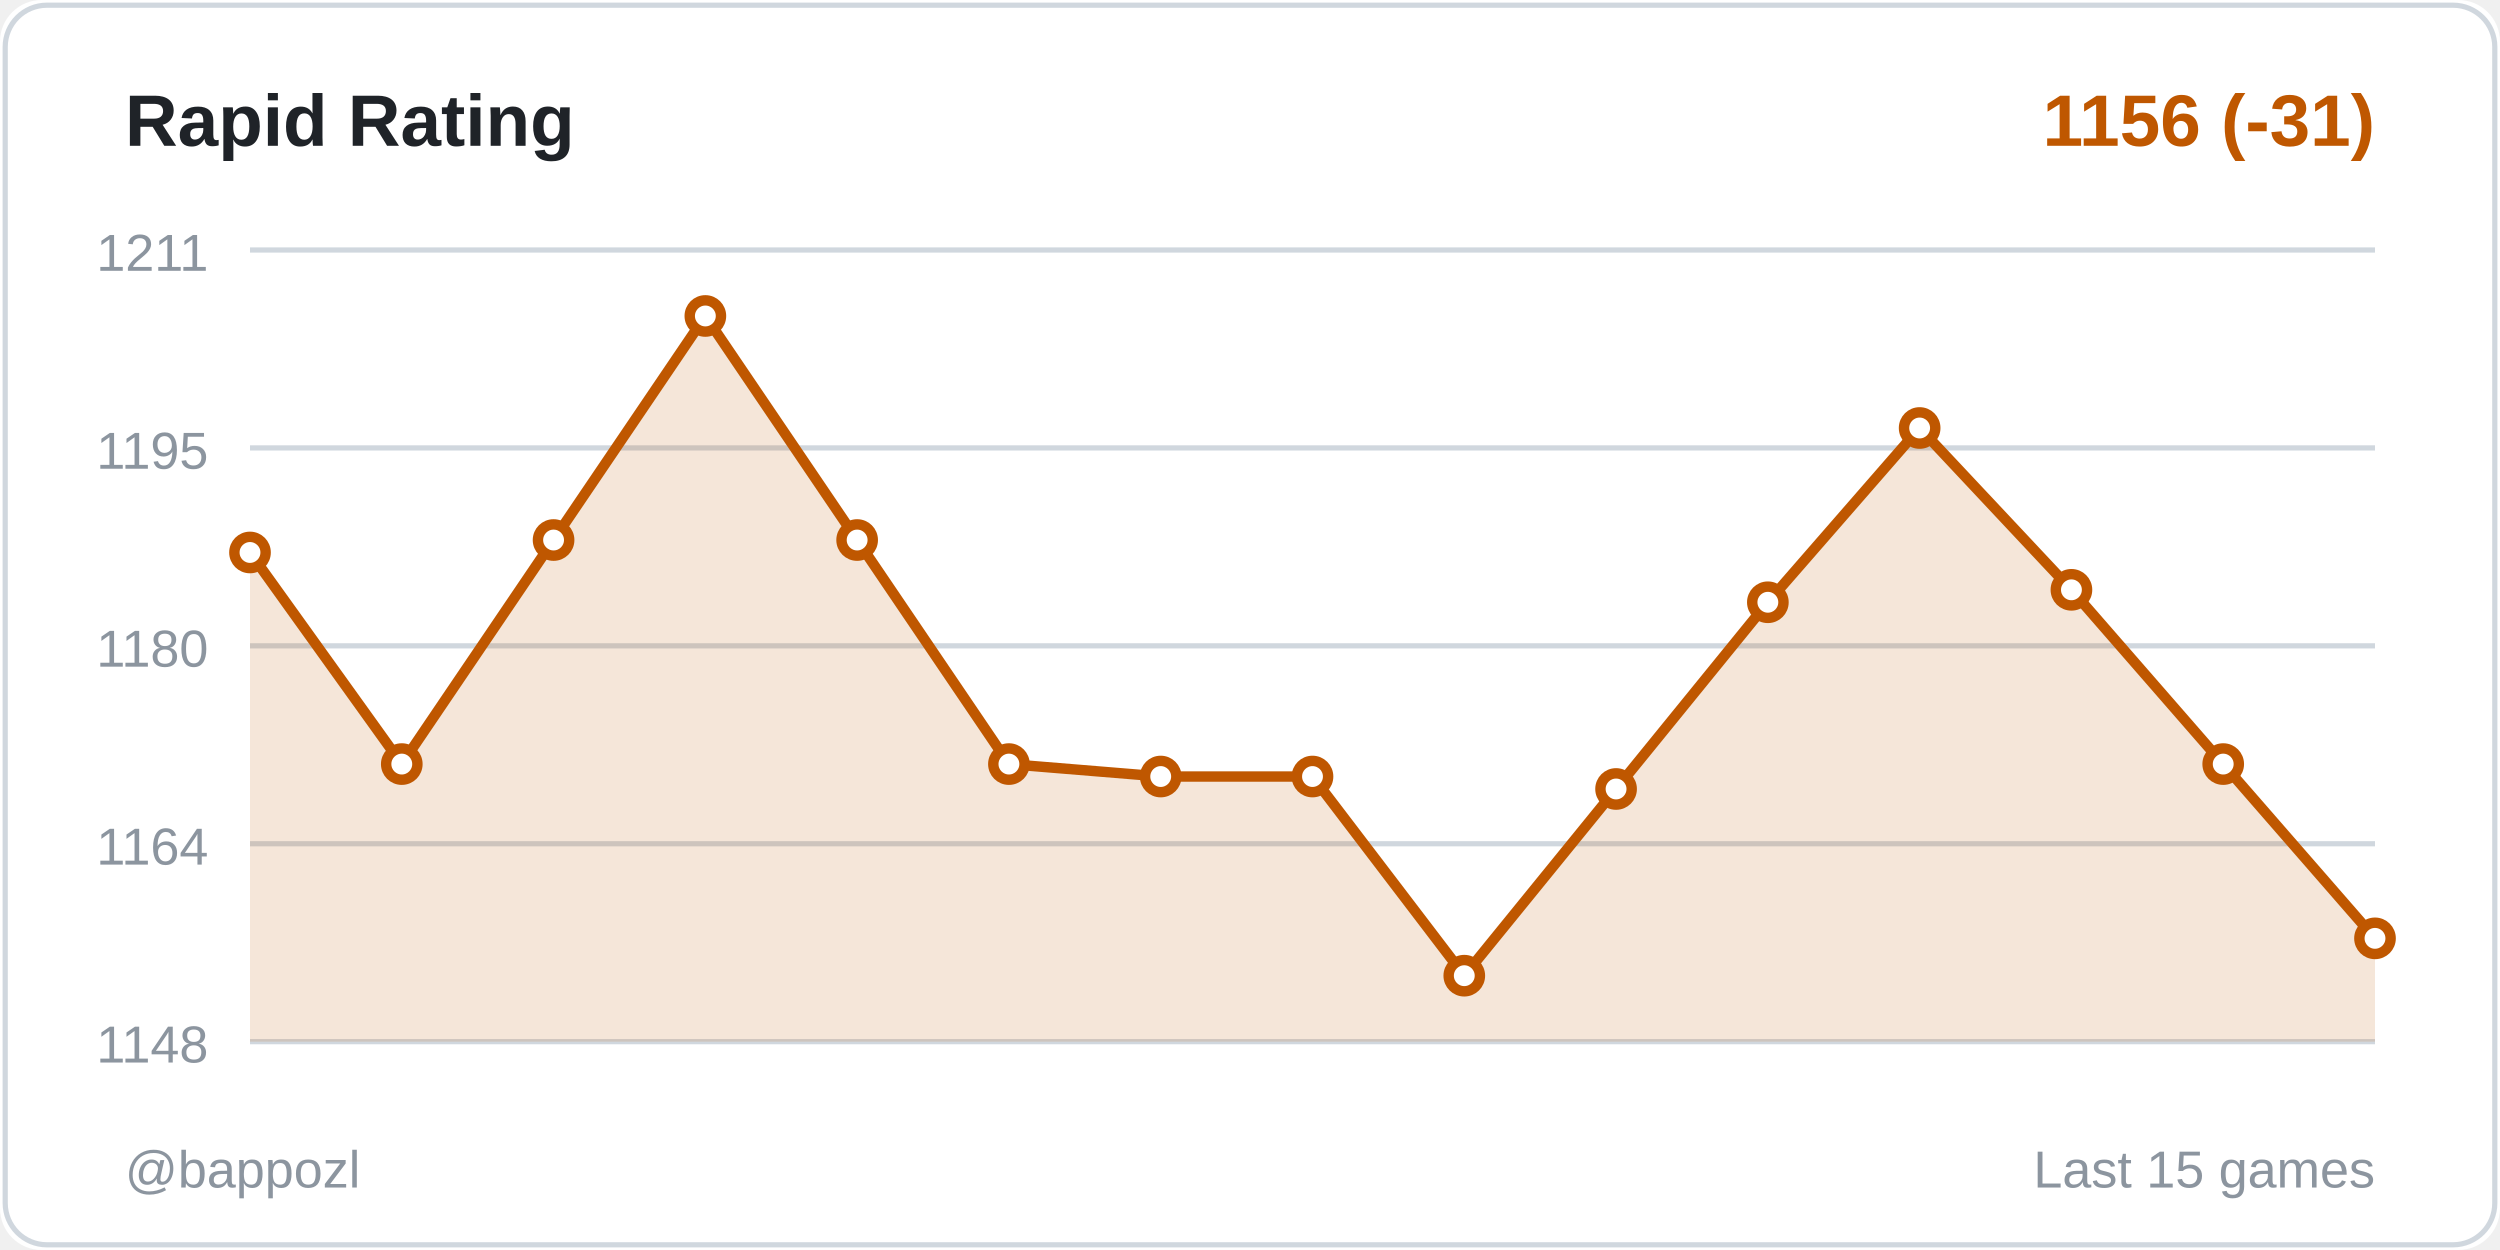
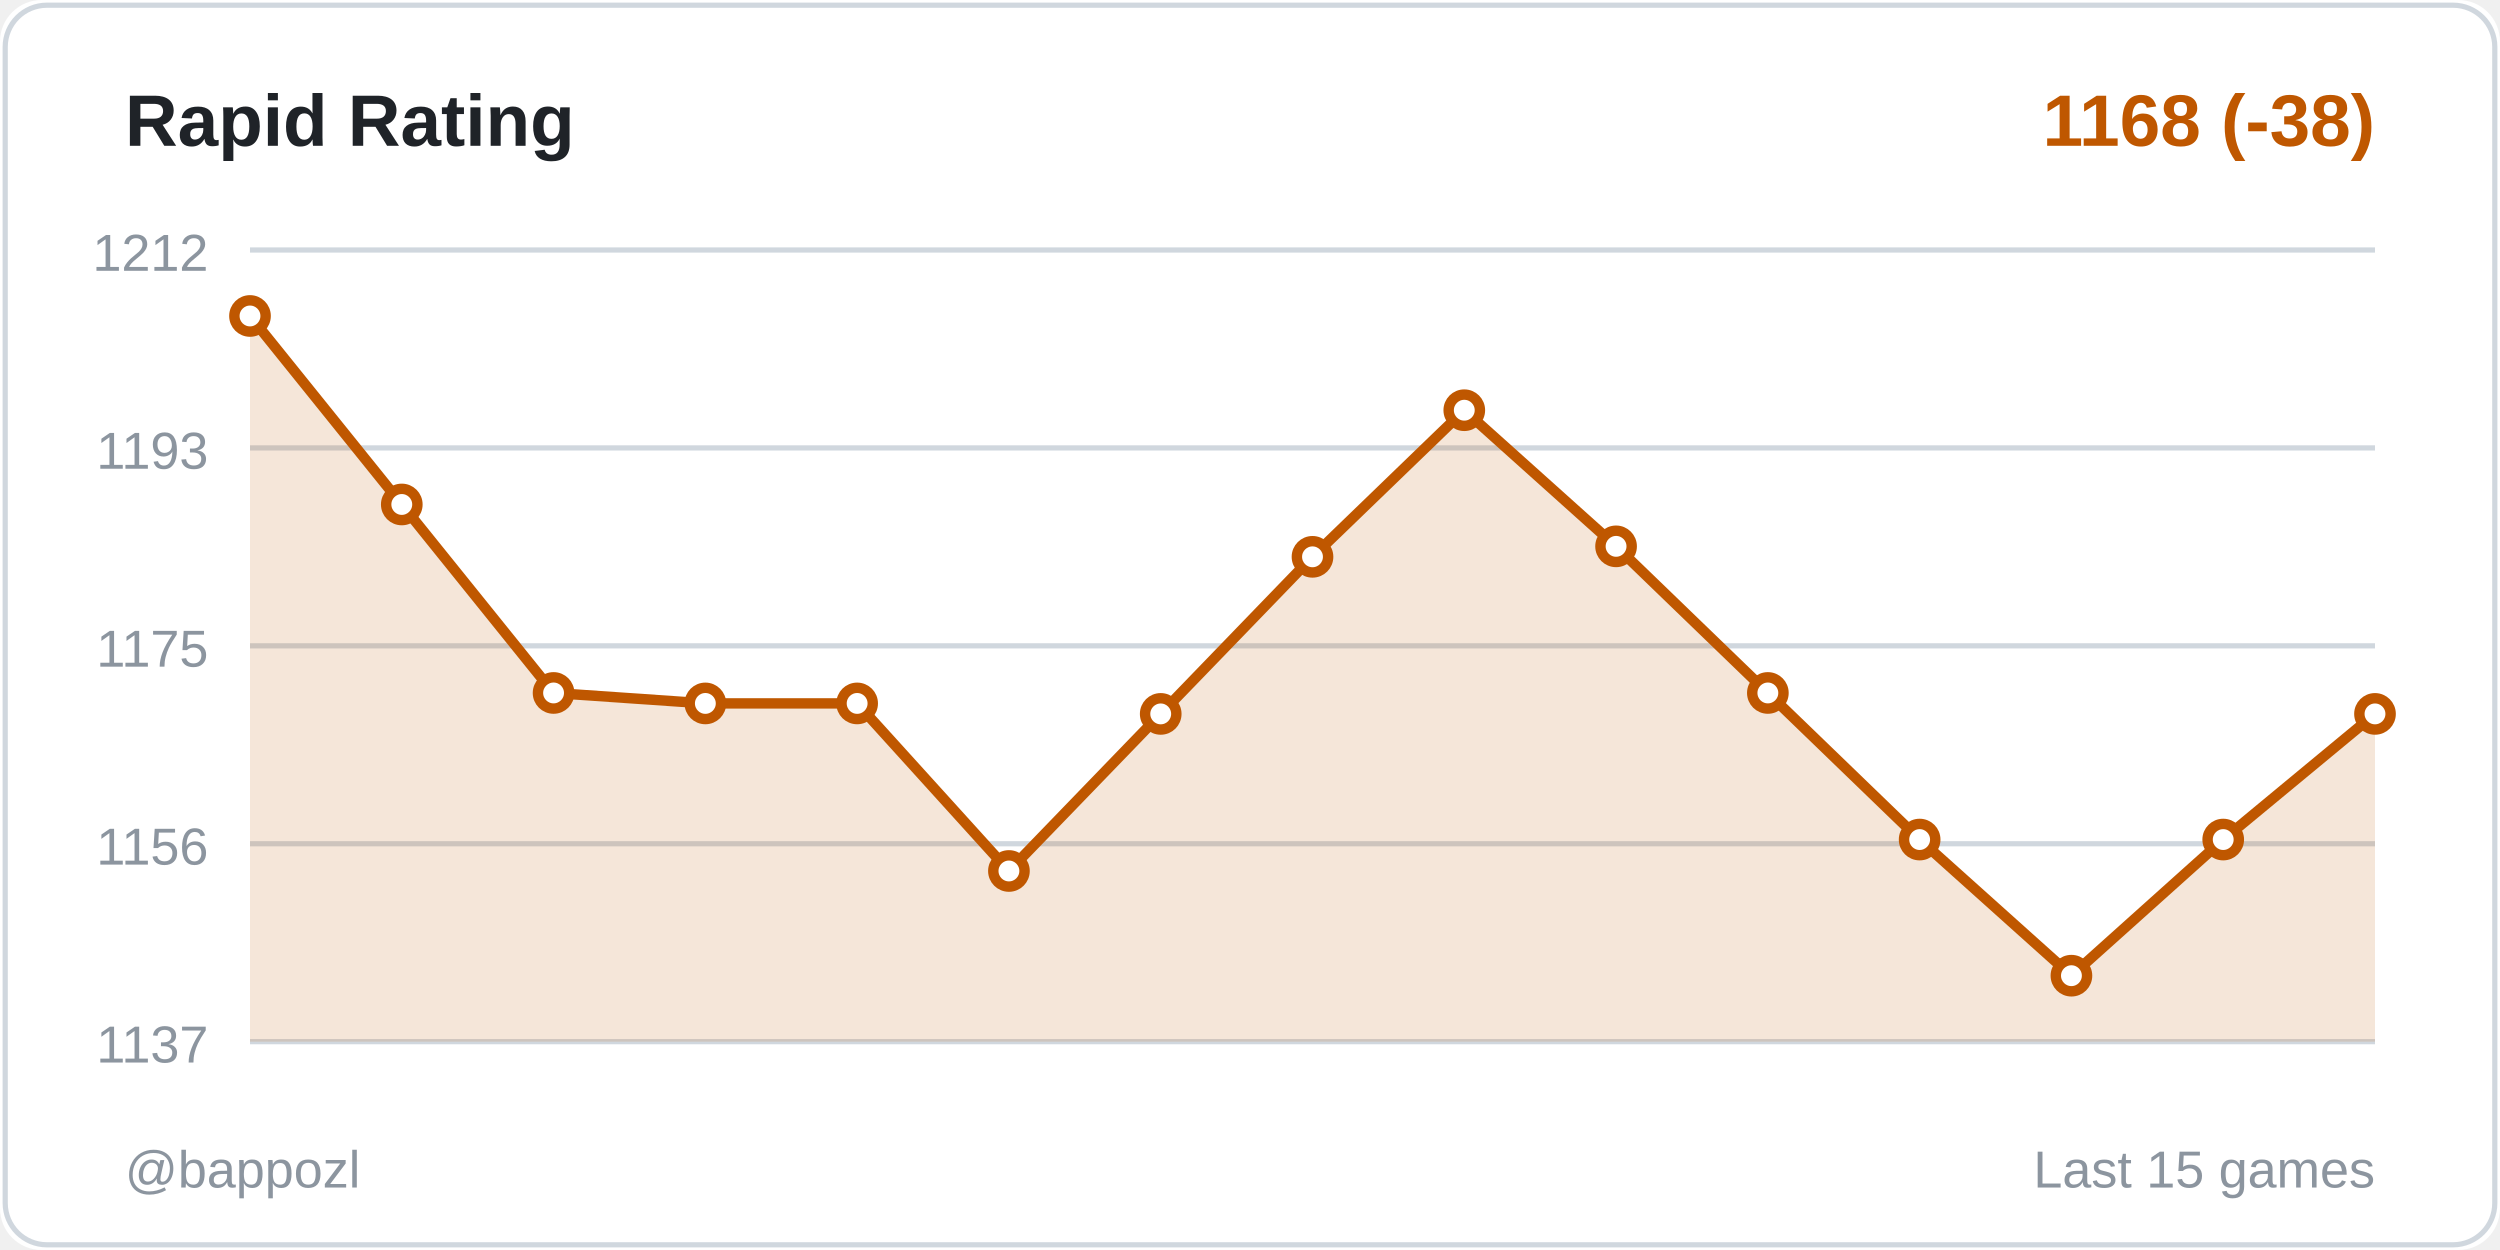
<svg xmlns="http://www.w3.org/2000/svg" width="480" height="240">
  <rect width="480" height="240" fill="#ffffff" rx="8" />
  <rect x="1" y="1" width="478" height="238" fill="none" stroke="#d0d7de" rx="8" />
  <text x="24" y="28" fill="#1f2328" font-size="14" font-weight="600" font-family="Segoe UI, Arial, sans-serif">
    Rapid Rating
  </text>
  <text x="456" y="28" fill="#bf5700" font-size="14" font-weight="600" font-family="Segoe UI, Arial, sans-serif" text-anchor="end">
-     1156 (-31)
+     1168 (-38)
  </text>
  <line x1="48" y1="48" x2="456" y2="48" stroke="#d0d7de" stroke-width="1" />
-   <text x="40" y="52" fill="#8c959f" font-size="10" font-family="Segoe UI, Arial, sans-serif" text-anchor="end">1211</text>
+   <text x="40" y="52" fill="#8c959f" font-size="10" font-family="Segoe UI, Arial, sans-serif" text-anchor="end">1212</text>
  <line x1="48" y1="86" x2="456" y2="86" stroke="#d0d7de" stroke-width="1" />
-   <text x="40" y="90" fill="#8c959f" font-size="10" font-family="Segoe UI, Arial, sans-serif" text-anchor="end">1195</text>
+   <text x="40" y="90" fill="#8c959f" font-size="10" font-family="Segoe UI, Arial, sans-serif" text-anchor="end">1193</text>
  <line x1="48" y1="124" x2="456" y2="124" stroke="#d0d7de" stroke-width="1" />
-   <text x="40" y="128" fill="#8c959f" font-size="10" font-family="Segoe UI, Arial, sans-serif" text-anchor="end">1180</text>
+   <text x="40" y="128" fill="#8c959f" font-size="10" font-family="Segoe UI, Arial, sans-serif" text-anchor="end">1175</text>
  <line x1="48" y1="162" x2="456" y2="162" stroke="#d0d7de" stroke-width="1" />
-   <text x="40" y="166" fill="#8c959f" font-size="10" font-family="Segoe UI, Arial, sans-serif" text-anchor="end">1164</text>
+   <text x="40" y="166" fill="#8c959f" font-size="10" font-family="Segoe UI, Arial, sans-serif" text-anchor="end">1156</text>
  <line x1="48" y1="200" x2="456" y2="200" stroke="#d0d7de" stroke-width="1" />
-   <text x="40" y="204" fill="#8c959f" font-size="10" font-family="Segoe UI, Arial, sans-serif" text-anchor="end">1148</text>
-   <polygon points="48,200 48,106.075 77.143,146.704 106.286,103.686 135.429,60.667 164.571,103.686 193.714,146.704 222.857,149.094 252,149.094 281.143,187.333 310.286,151.484 339.429,115.635 368.571,82.176 397.714,113.245 426.857,146.704 456,180.164 456,200" fill="#bf5700" opacity="0.15" />
-   <polyline points="48,106.075 77.143,146.704 106.286,103.686 135.429,60.667 164.571,103.686 193.714,146.704 222.857,149.094 252,149.094 281.143,187.333 310.286,151.484 339.429,115.635 368.571,82.176 397.714,113.245 426.857,146.704 456,180.164" fill="none" stroke="#bf5700" stroke-width="2" stroke-linecap="round" stroke-linejoin="round" />
-   <circle cx="48" cy="106.075" r="3" fill="#ffffff" stroke="#bf5700" stroke-width="2" />
-   <circle cx="77.143" cy="146.704" r="3" fill="#ffffff" stroke="#bf5700" stroke-width="2" />
-   <circle cx="106.286" cy="103.686" r="3" fill="#ffffff" stroke="#bf5700" stroke-width="2" />
-   <circle cx="135.429" cy="60.667" r="3" fill="#ffffff" stroke="#bf5700" stroke-width="2" />
-   <circle cx="164.571" cy="103.686" r="3" fill="#ffffff" stroke="#bf5700" stroke-width="2" />
-   <circle cx="193.714" cy="146.704" r="3" fill="#ffffff" stroke="#bf5700" stroke-width="2" />
-   <circle cx="222.857" cy="149.094" r="3" fill="#ffffff" stroke="#bf5700" stroke-width="2" />
-   <circle cx="252" cy="149.094" r="3" fill="#ffffff" stroke="#bf5700" stroke-width="2" />
-   <circle cx="281.143" cy="187.333" r="3" fill="#ffffff" stroke="#bf5700" stroke-width="2" />
-   <circle cx="310.286" cy="151.484" r="3" fill="#ffffff" stroke="#bf5700" stroke-width="2" />
-   <circle cx="339.429" cy="115.635" r="3" fill="#ffffff" stroke="#bf5700" stroke-width="2" />
-   <circle cx="368.571" cy="82.176" r="3" fill="#ffffff" stroke="#bf5700" stroke-width="2" />
-   <circle cx="397.714" cy="113.245" r="3" fill="#ffffff" stroke="#bf5700" stroke-width="2" />
-   <circle cx="426.857" cy="146.704" r="3" fill="#ffffff" stroke="#bf5700" stroke-width="2" />
-   <circle cx="456" cy="180.164" r="3" fill="#ffffff" stroke="#bf5700" stroke-width="2" />
+   <text x="40" y="204" fill="#8c959f" font-size="10" font-family="Segoe UI, Arial, sans-serif" text-anchor="end">1137</text>
+   <polygon points="48,200 48,60.667 77.143,96.857 106.286,133.048 135.429,135.058 164.571,135.058 193.714,167.228 222.857,137.069 252,106.91 281.143,78.762 310.286,104.899 339.429,133.048 368.571,161.196 397.714,187.333 426.857,161.196 456,137.069 456,200" fill="#bf5700" opacity="0.15" />
+   <polyline points="48,60.667 77.143,96.857 106.286,133.048 135.429,135.058 164.571,135.058 193.714,167.228 222.857,137.069 252,106.91 281.143,78.762 310.286,104.899 339.429,133.048 368.571,161.196 397.714,187.333 426.857,161.196 456,137.069" fill="none" stroke="#bf5700" stroke-width="2" stroke-linecap="round" stroke-linejoin="round" />
+   <circle cx="48" cy="60.667" r="3" fill="#ffffff" stroke="#bf5700" stroke-width="2" />
+   <circle cx="77.143" cy="96.857" r="3" fill="#ffffff" stroke="#bf5700" stroke-width="2" />
+   <circle cx="106.286" cy="133.048" r="3" fill="#ffffff" stroke="#bf5700" stroke-width="2" />
+   <circle cx="135.429" cy="135.058" r="3" fill="#ffffff" stroke="#bf5700" stroke-width="2" />
+   <circle cx="164.571" cy="135.058" r="3" fill="#ffffff" stroke="#bf5700" stroke-width="2" />
+   <circle cx="193.714" cy="167.228" r="3" fill="#ffffff" stroke="#bf5700" stroke-width="2" />
+   <circle cx="222.857" cy="137.069" r="3" fill="#ffffff" stroke="#bf5700" stroke-width="2" />
+   <circle cx="252" cy="106.91" r="3" fill="#ffffff" stroke="#bf5700" stroke-width="2" />
+   <circle cx="281.143" cy="78.762" r="3" fill="#ffffff" stroke="#bf5700" stroke-width="2" />
+   <circle cx="310.286" cy="104.899" r="3" fill="#ffffff" stroke="#bf5700" stroke-width="2" />
+   <circle cx="339.429" cy="133.048" r="3" fill="#ffffff" stroke="#bf5700" stroke-width="2" />
+   <circle cx="368.571" cy="161.196" r="3" fill="#ffffff" stroke="#bf5700" stroke-width="2" />
+   <circle cx="397.714" cy="187.333" r="3" fill="#ffffff" stroke="#bf5700" stroke-width="2" />
+   <circle cx="426.857" cy="161.196" r="3" fill="#ffffff" stroke="#bf5700" stroke-width="2" />
+   <circle cx="456" cy="137.069" r="3" fill="#ffffff" stroke="#bf5700" stroke-width="2" />
  <text x="24" y="228" fill="#8c959f" font-size="10" font-family="Segoe UI, Arial, sans-serif">
    @bappozl
  </text>
  <text x="456" y="228" fill="#8c959f" font-size="10" font-family="Segoe UI, Arial, sans-serif" text-anchor="end">
    Last 15 games
  </text>
</svg>
